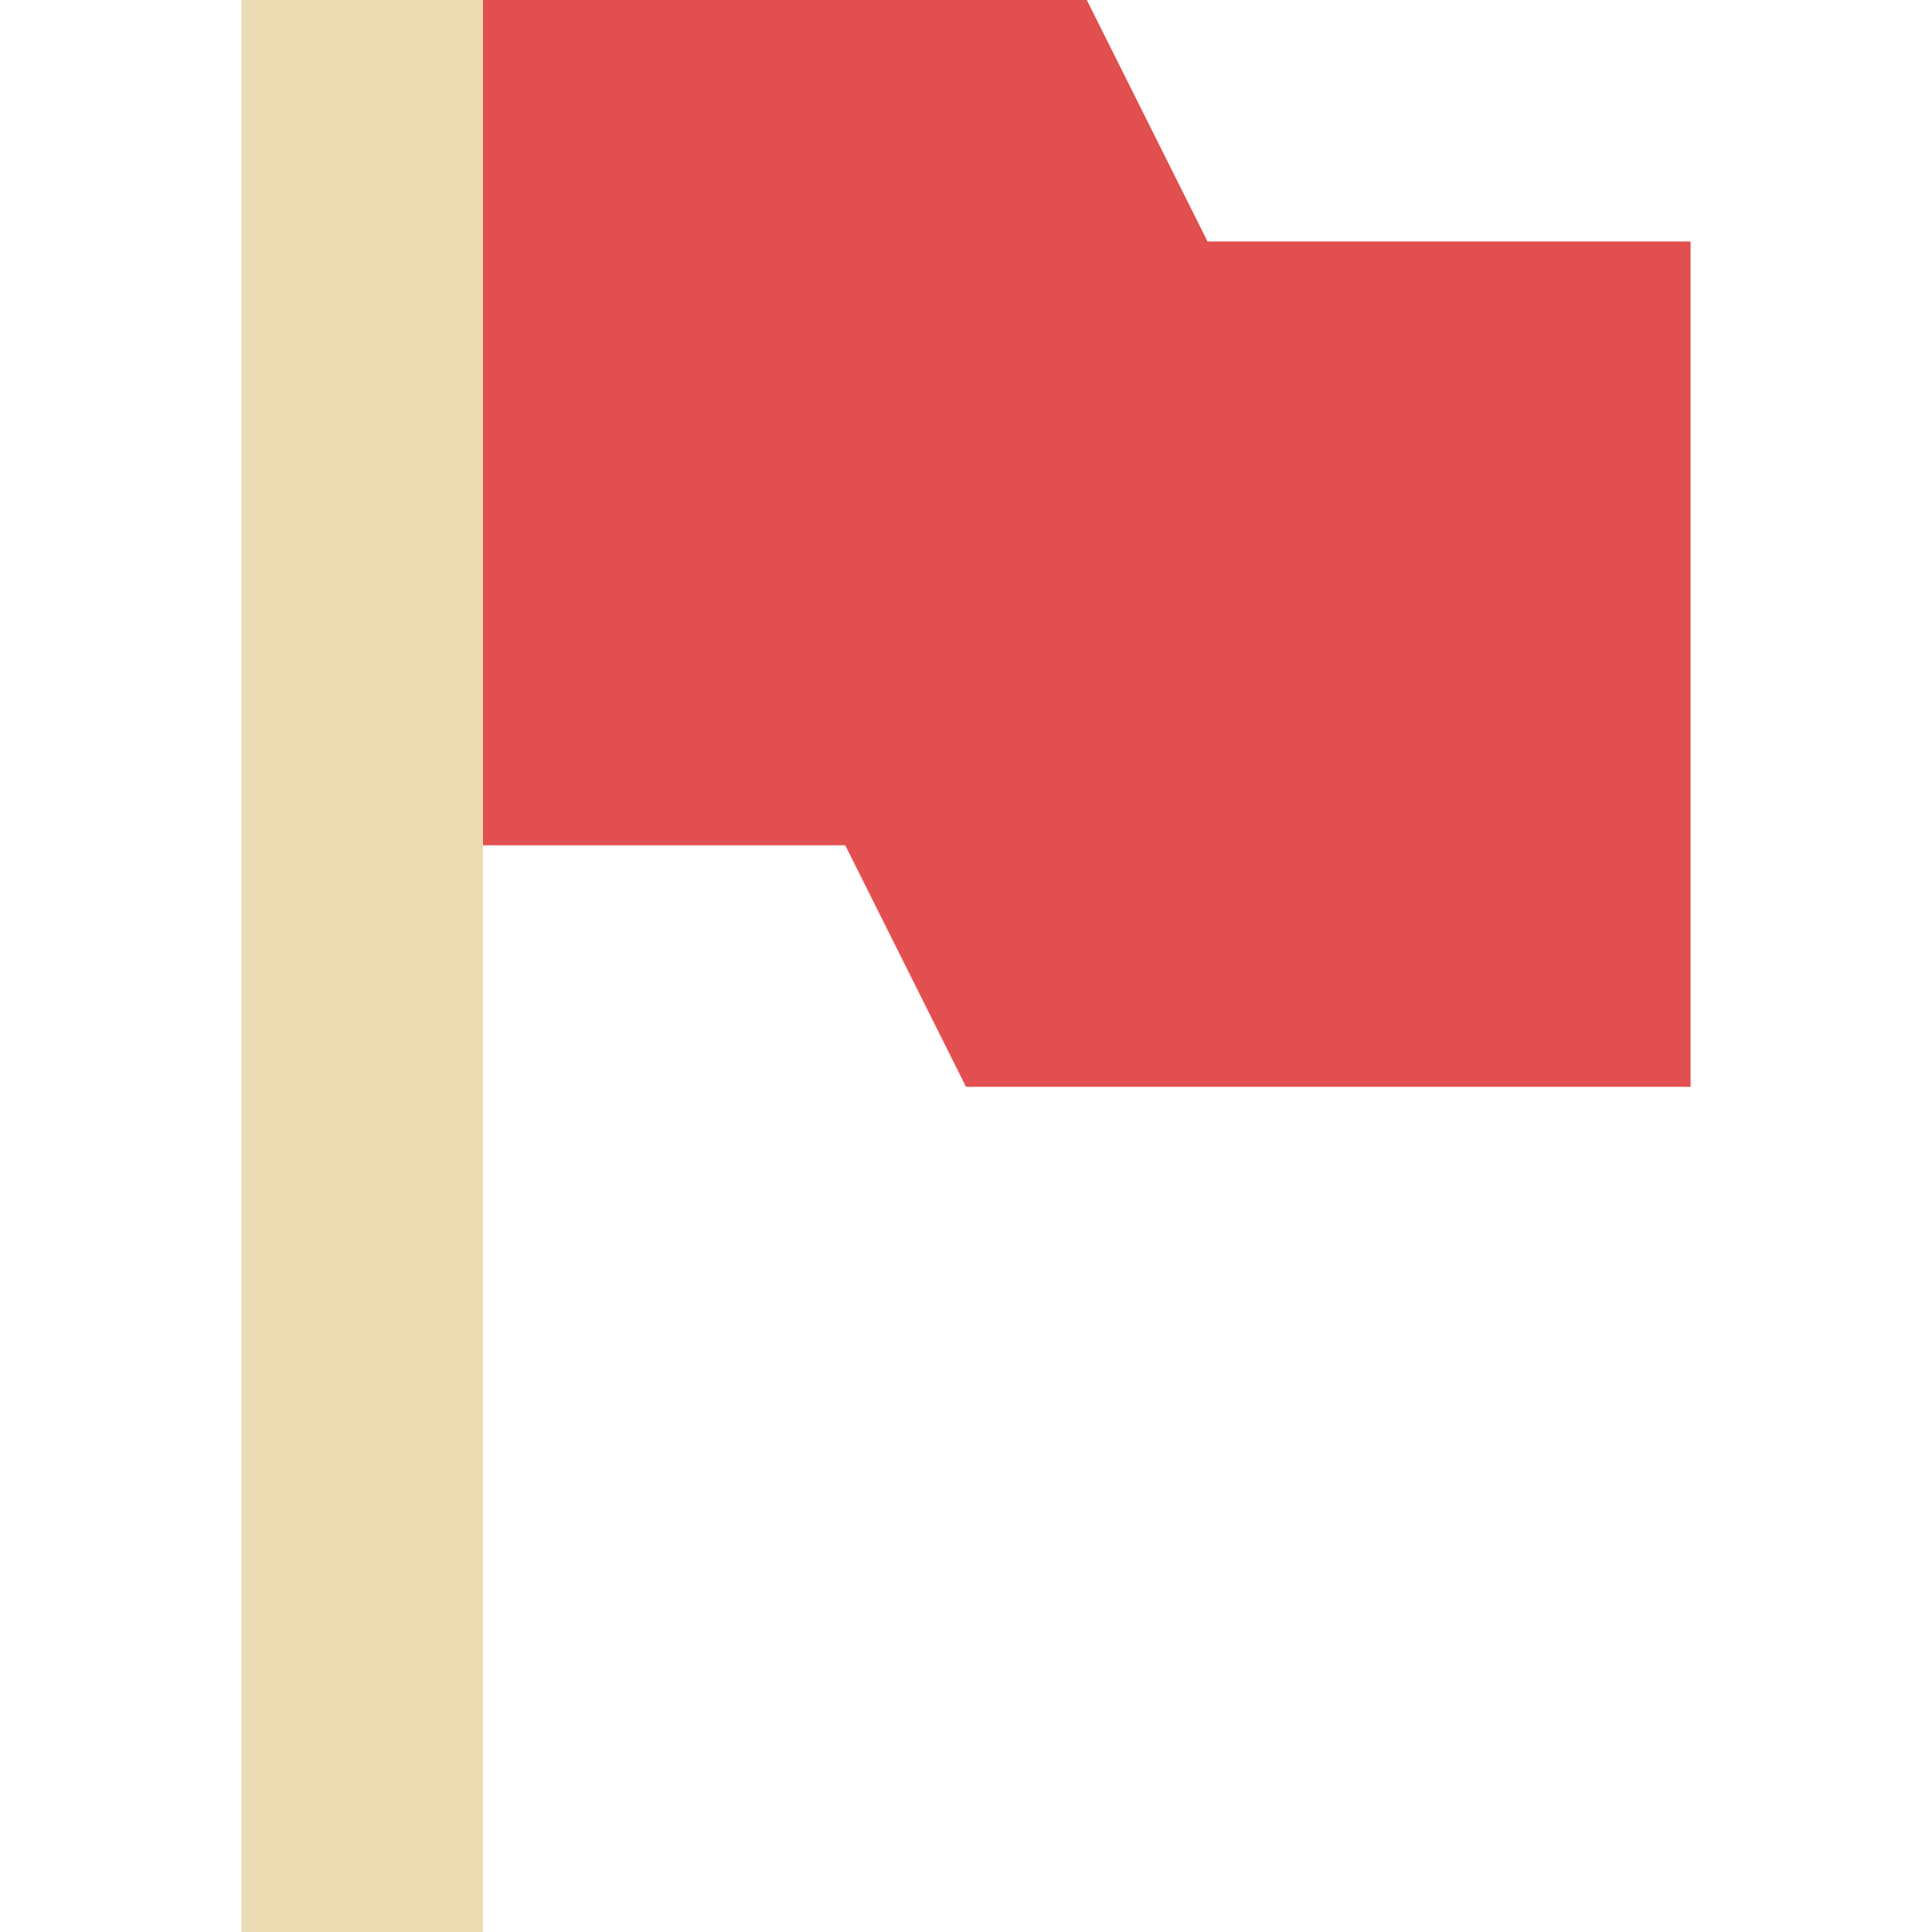
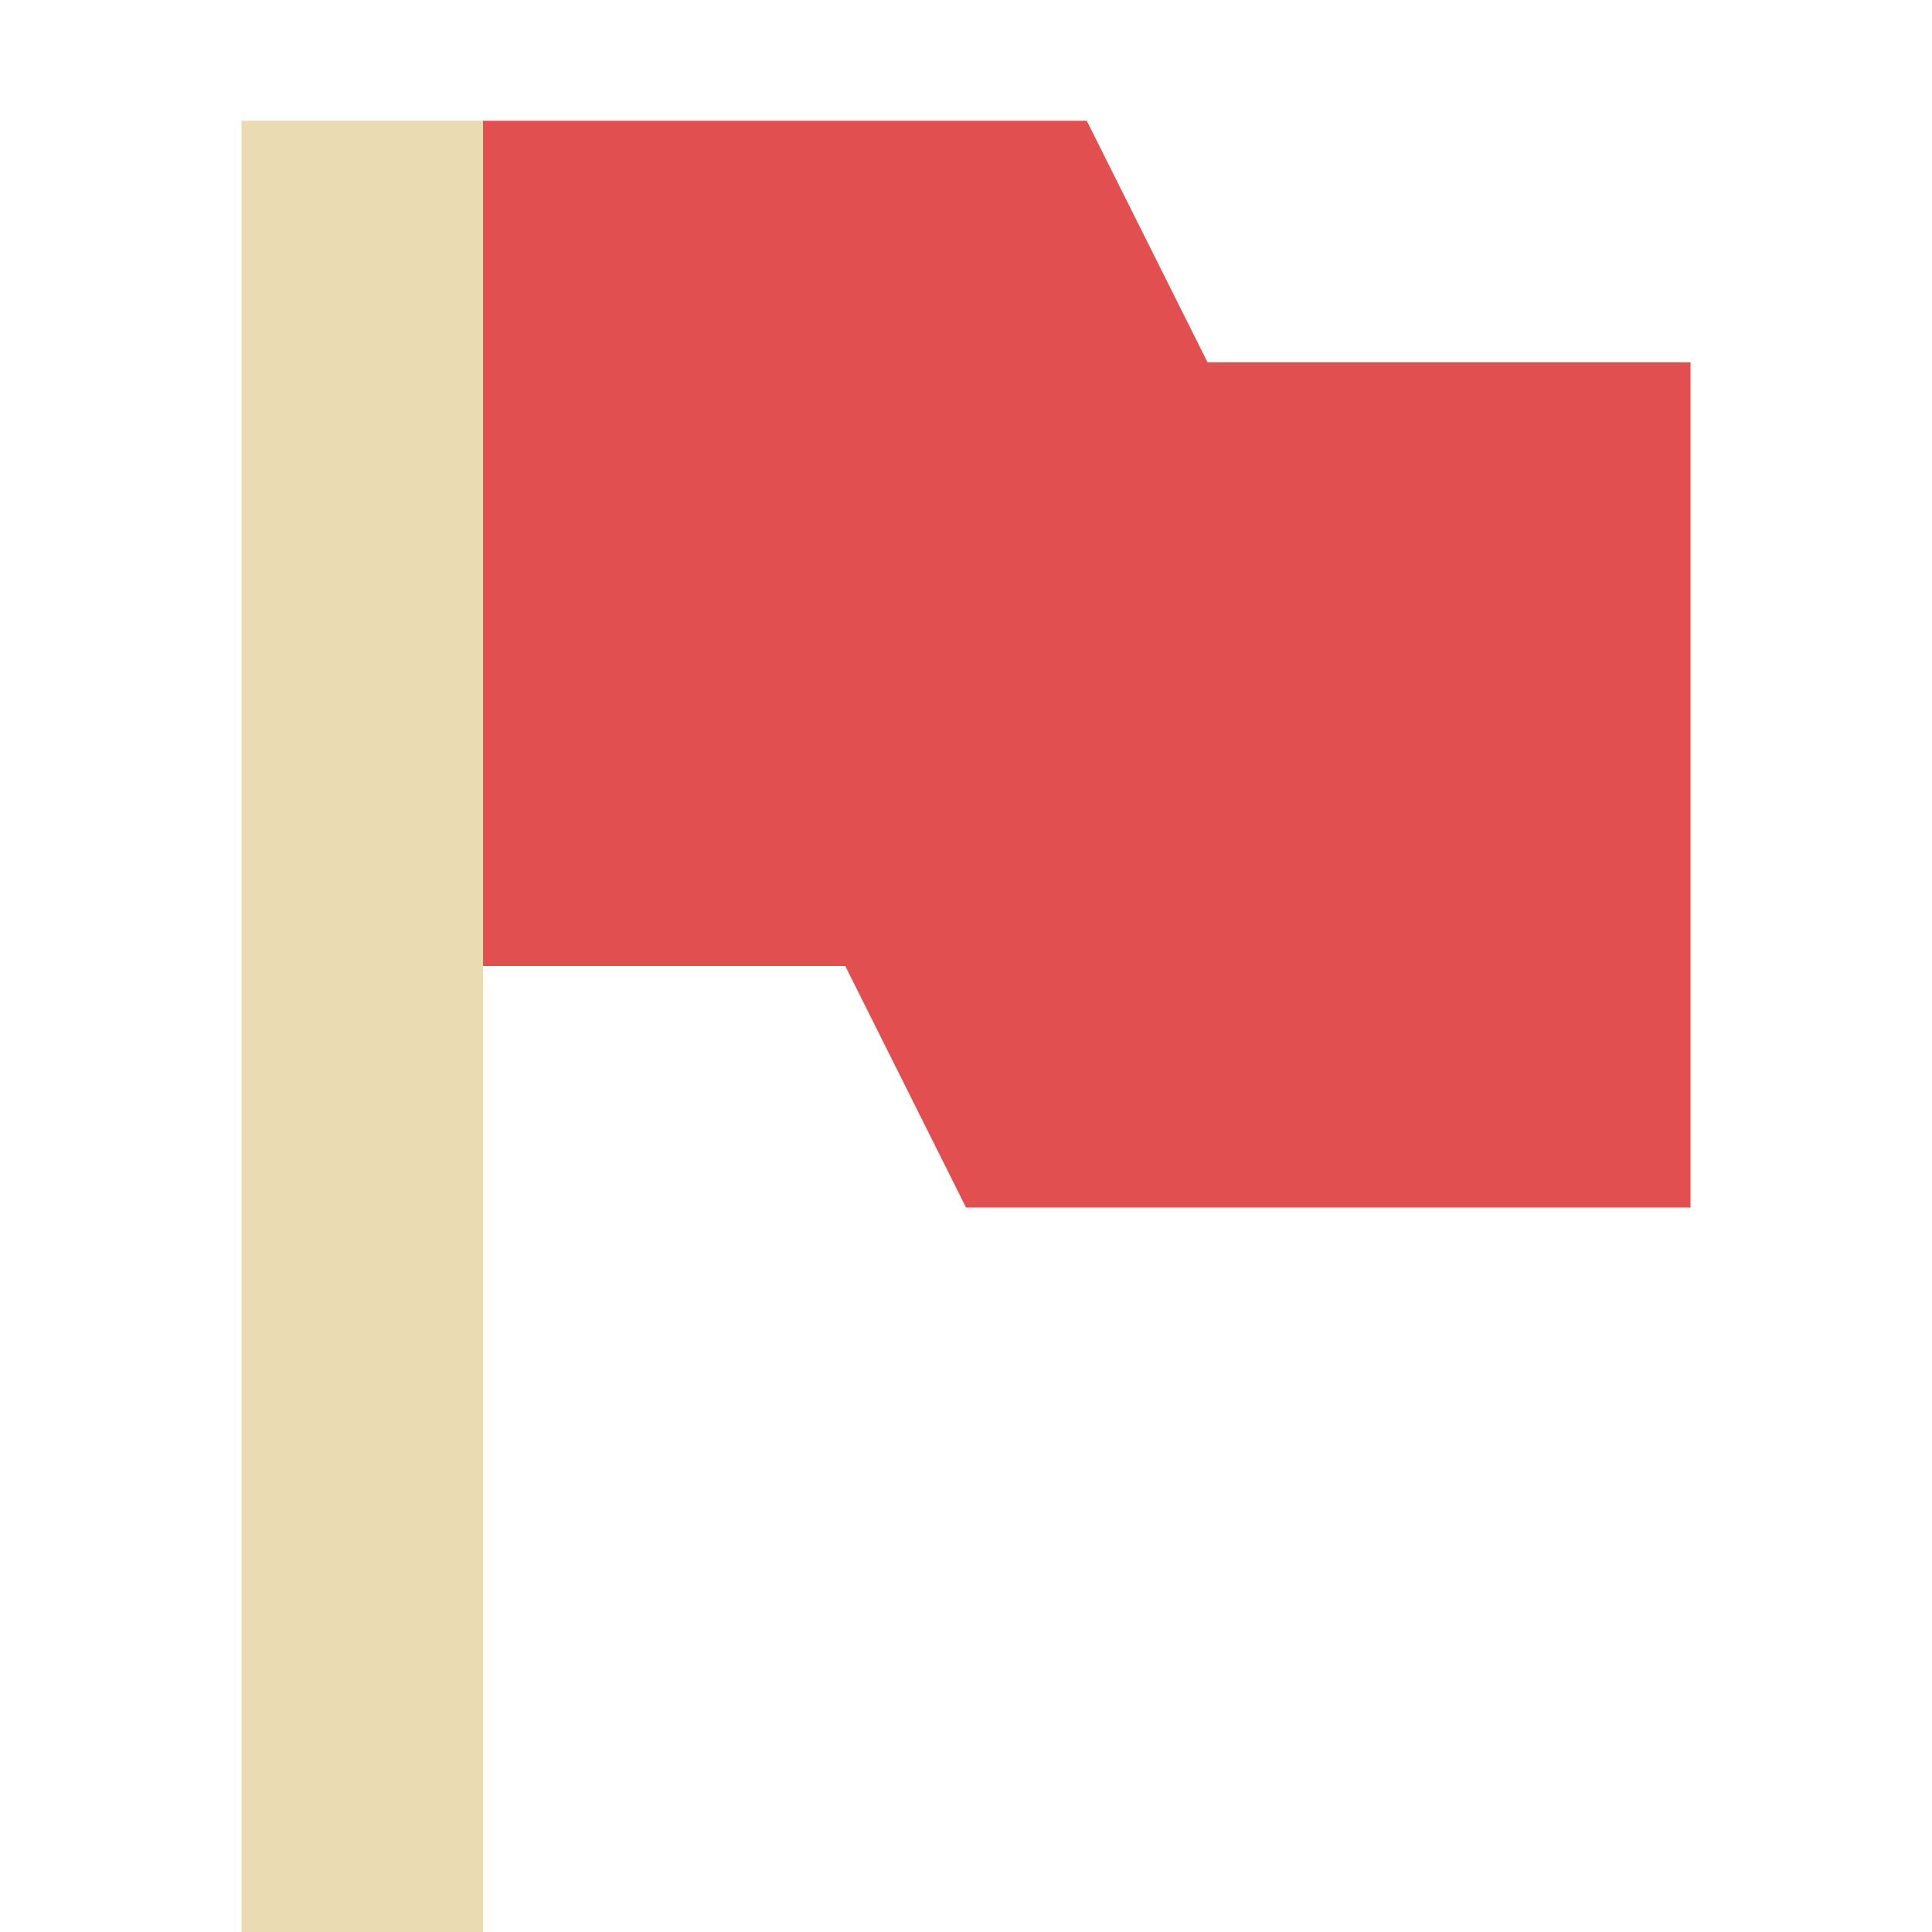
- <svg xmlns="http://www.w3.org/2000/svg" width="16" height="16" viewBox="0 0 16 16">
+ <svg xmlns="http://www.w3.org/2000/svg" width="16" height="16" version="1.1" viewBox="0 0 16 16">
  <defs>
-     <style id="current-color-scheme" type="text/css">
-    .ColorScheme-Text { color:#ebdbb2; } .ColorScheme-Highlight { color:#458588; }
-   </style>
+     <style type="text/css">.ColorScheme-Text { color:#ebdbb2; } .ColorScheme-Highlight { color:#458588; }</style>
  </defs>
-   <path style="fill:currentColor" class="ColorScheme-Text" d="M 2,0 2,16 4,16 4,7 7,7 8,9 14,9 14,2 10,2 9,0 4,0 2,0 Z" />
-   <path style="fill:#e24f51" d="M 4,0 4,7 7,7 8,9 14,9 14,2 10,2 9,0 4,0 Z" />
+   <path class="ColorScheme-Text" d="m2 1v15h2v-15z" fill="currentColor" stroke-width=".968" />
+   <path d="m4 1v7h3l1 2h6v-7h-4l-1-2z" fill="#e24f51" />
</svg>
